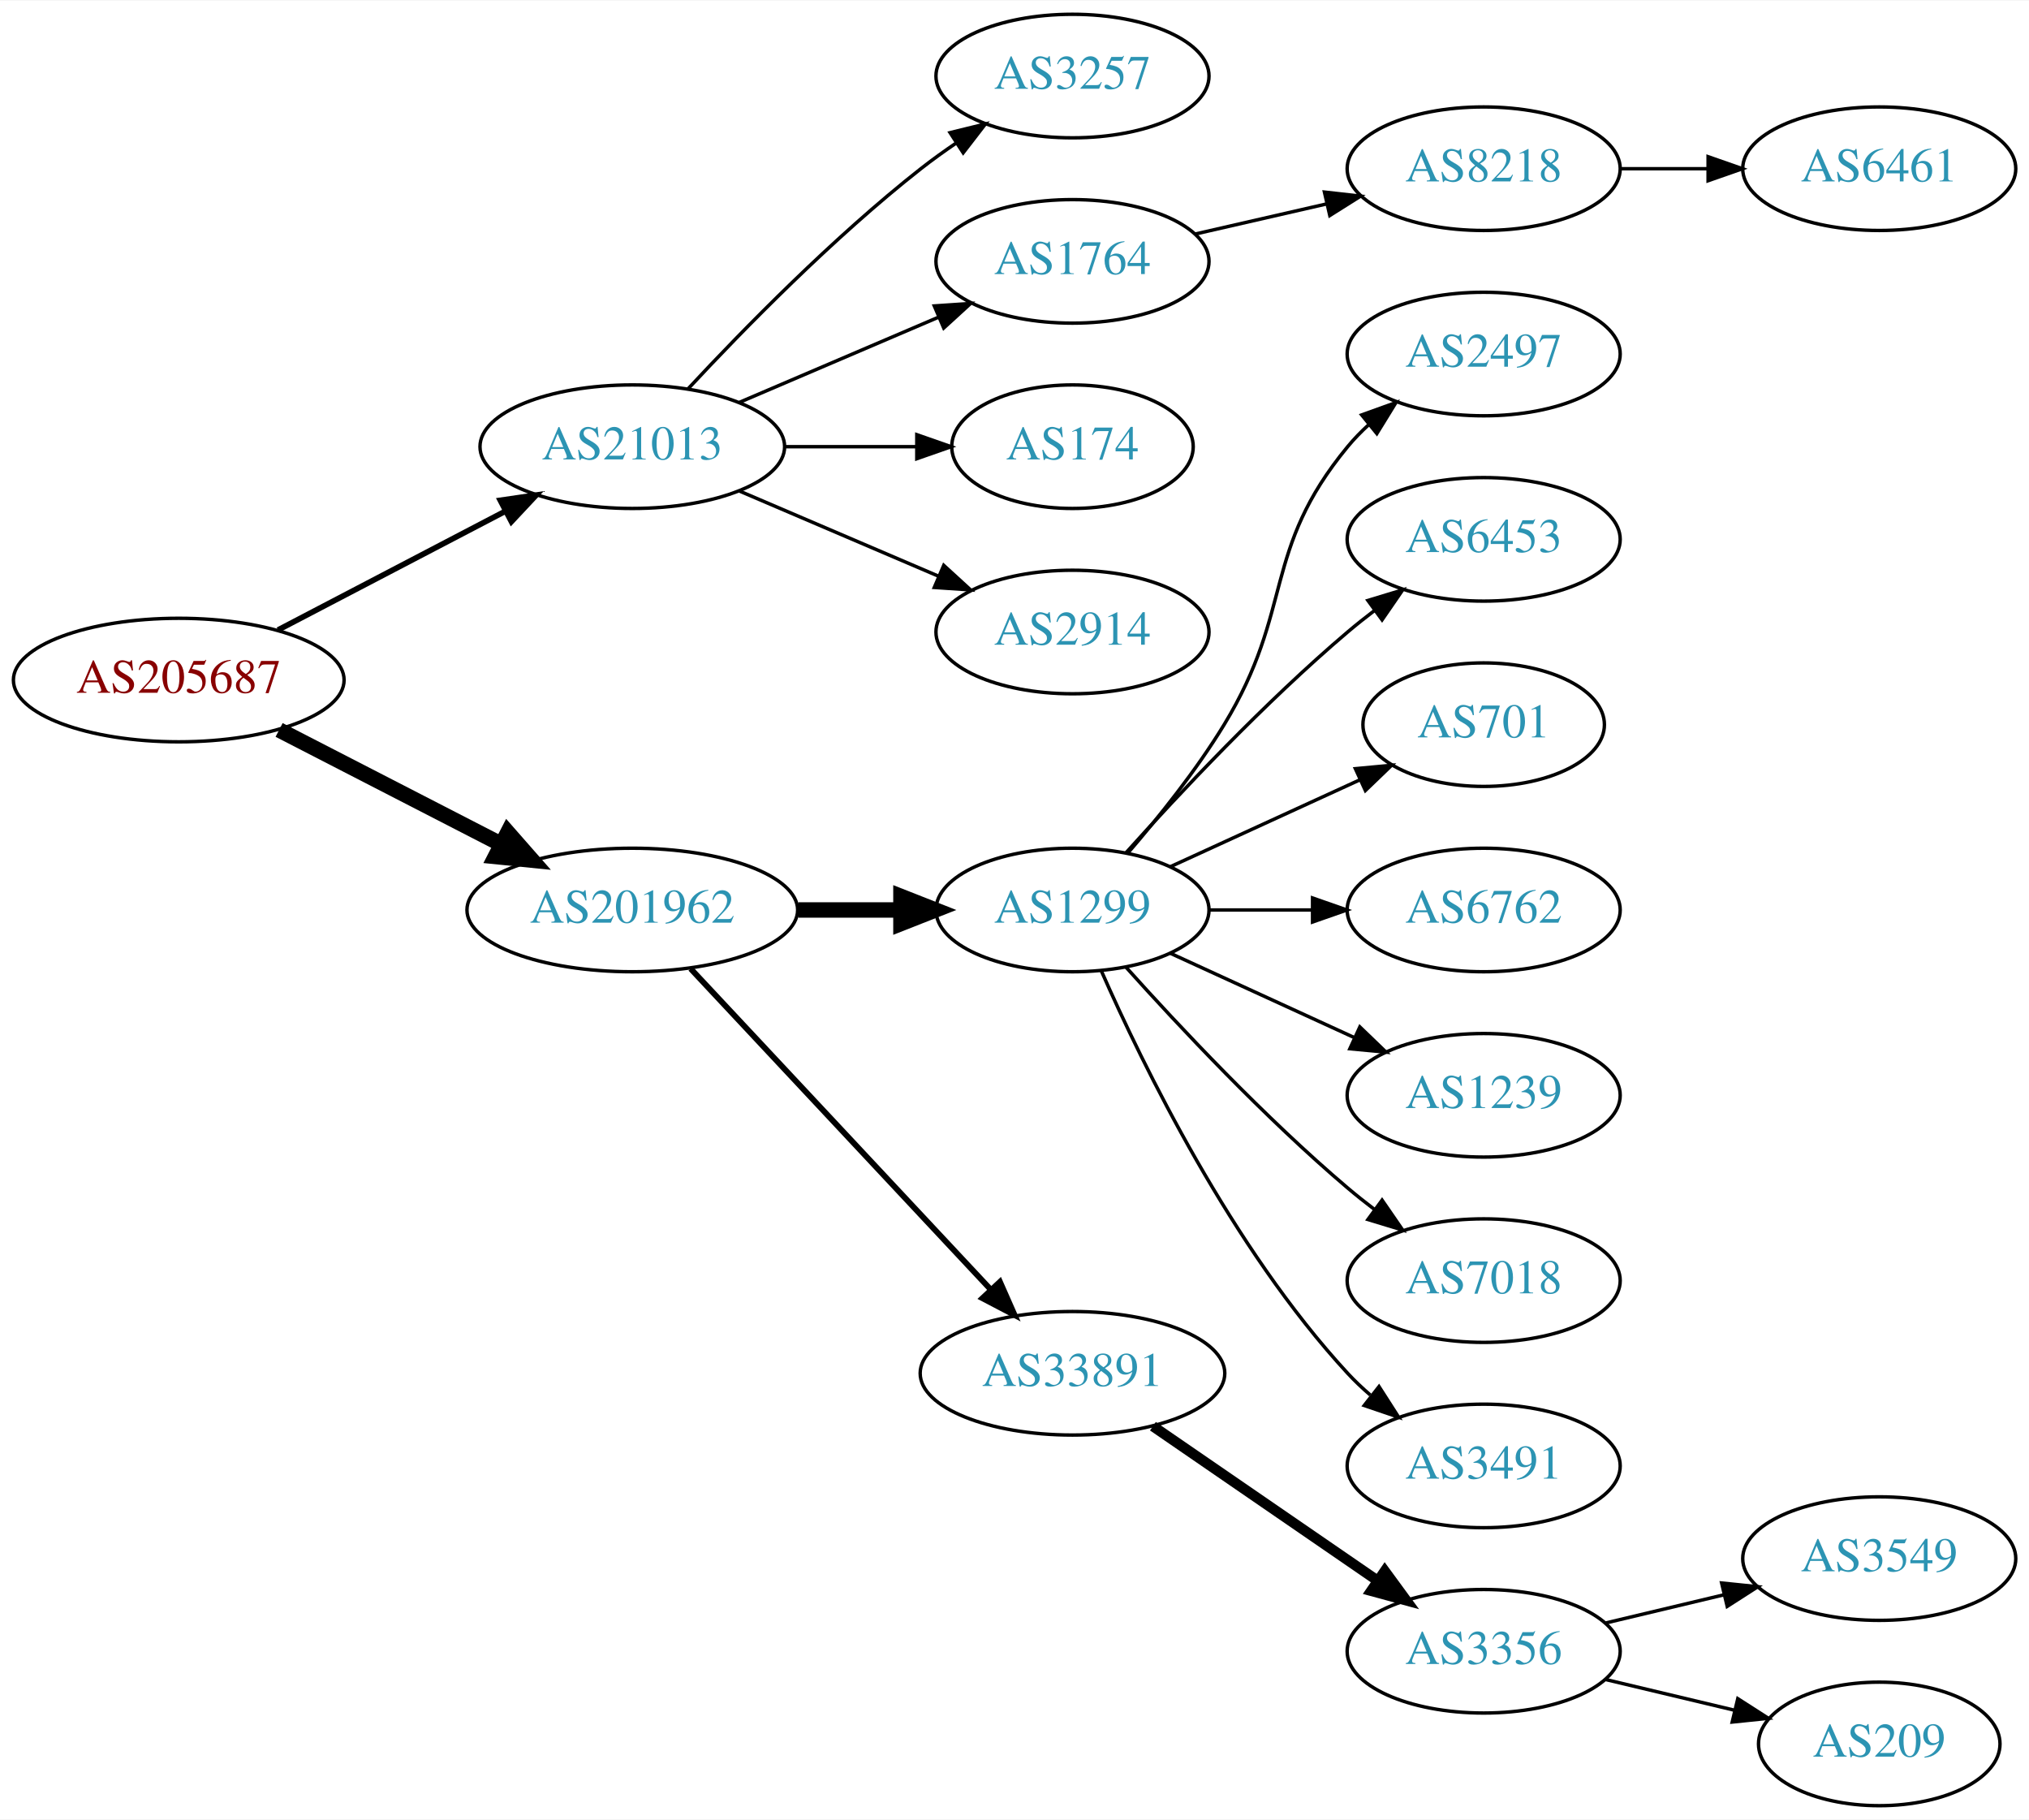
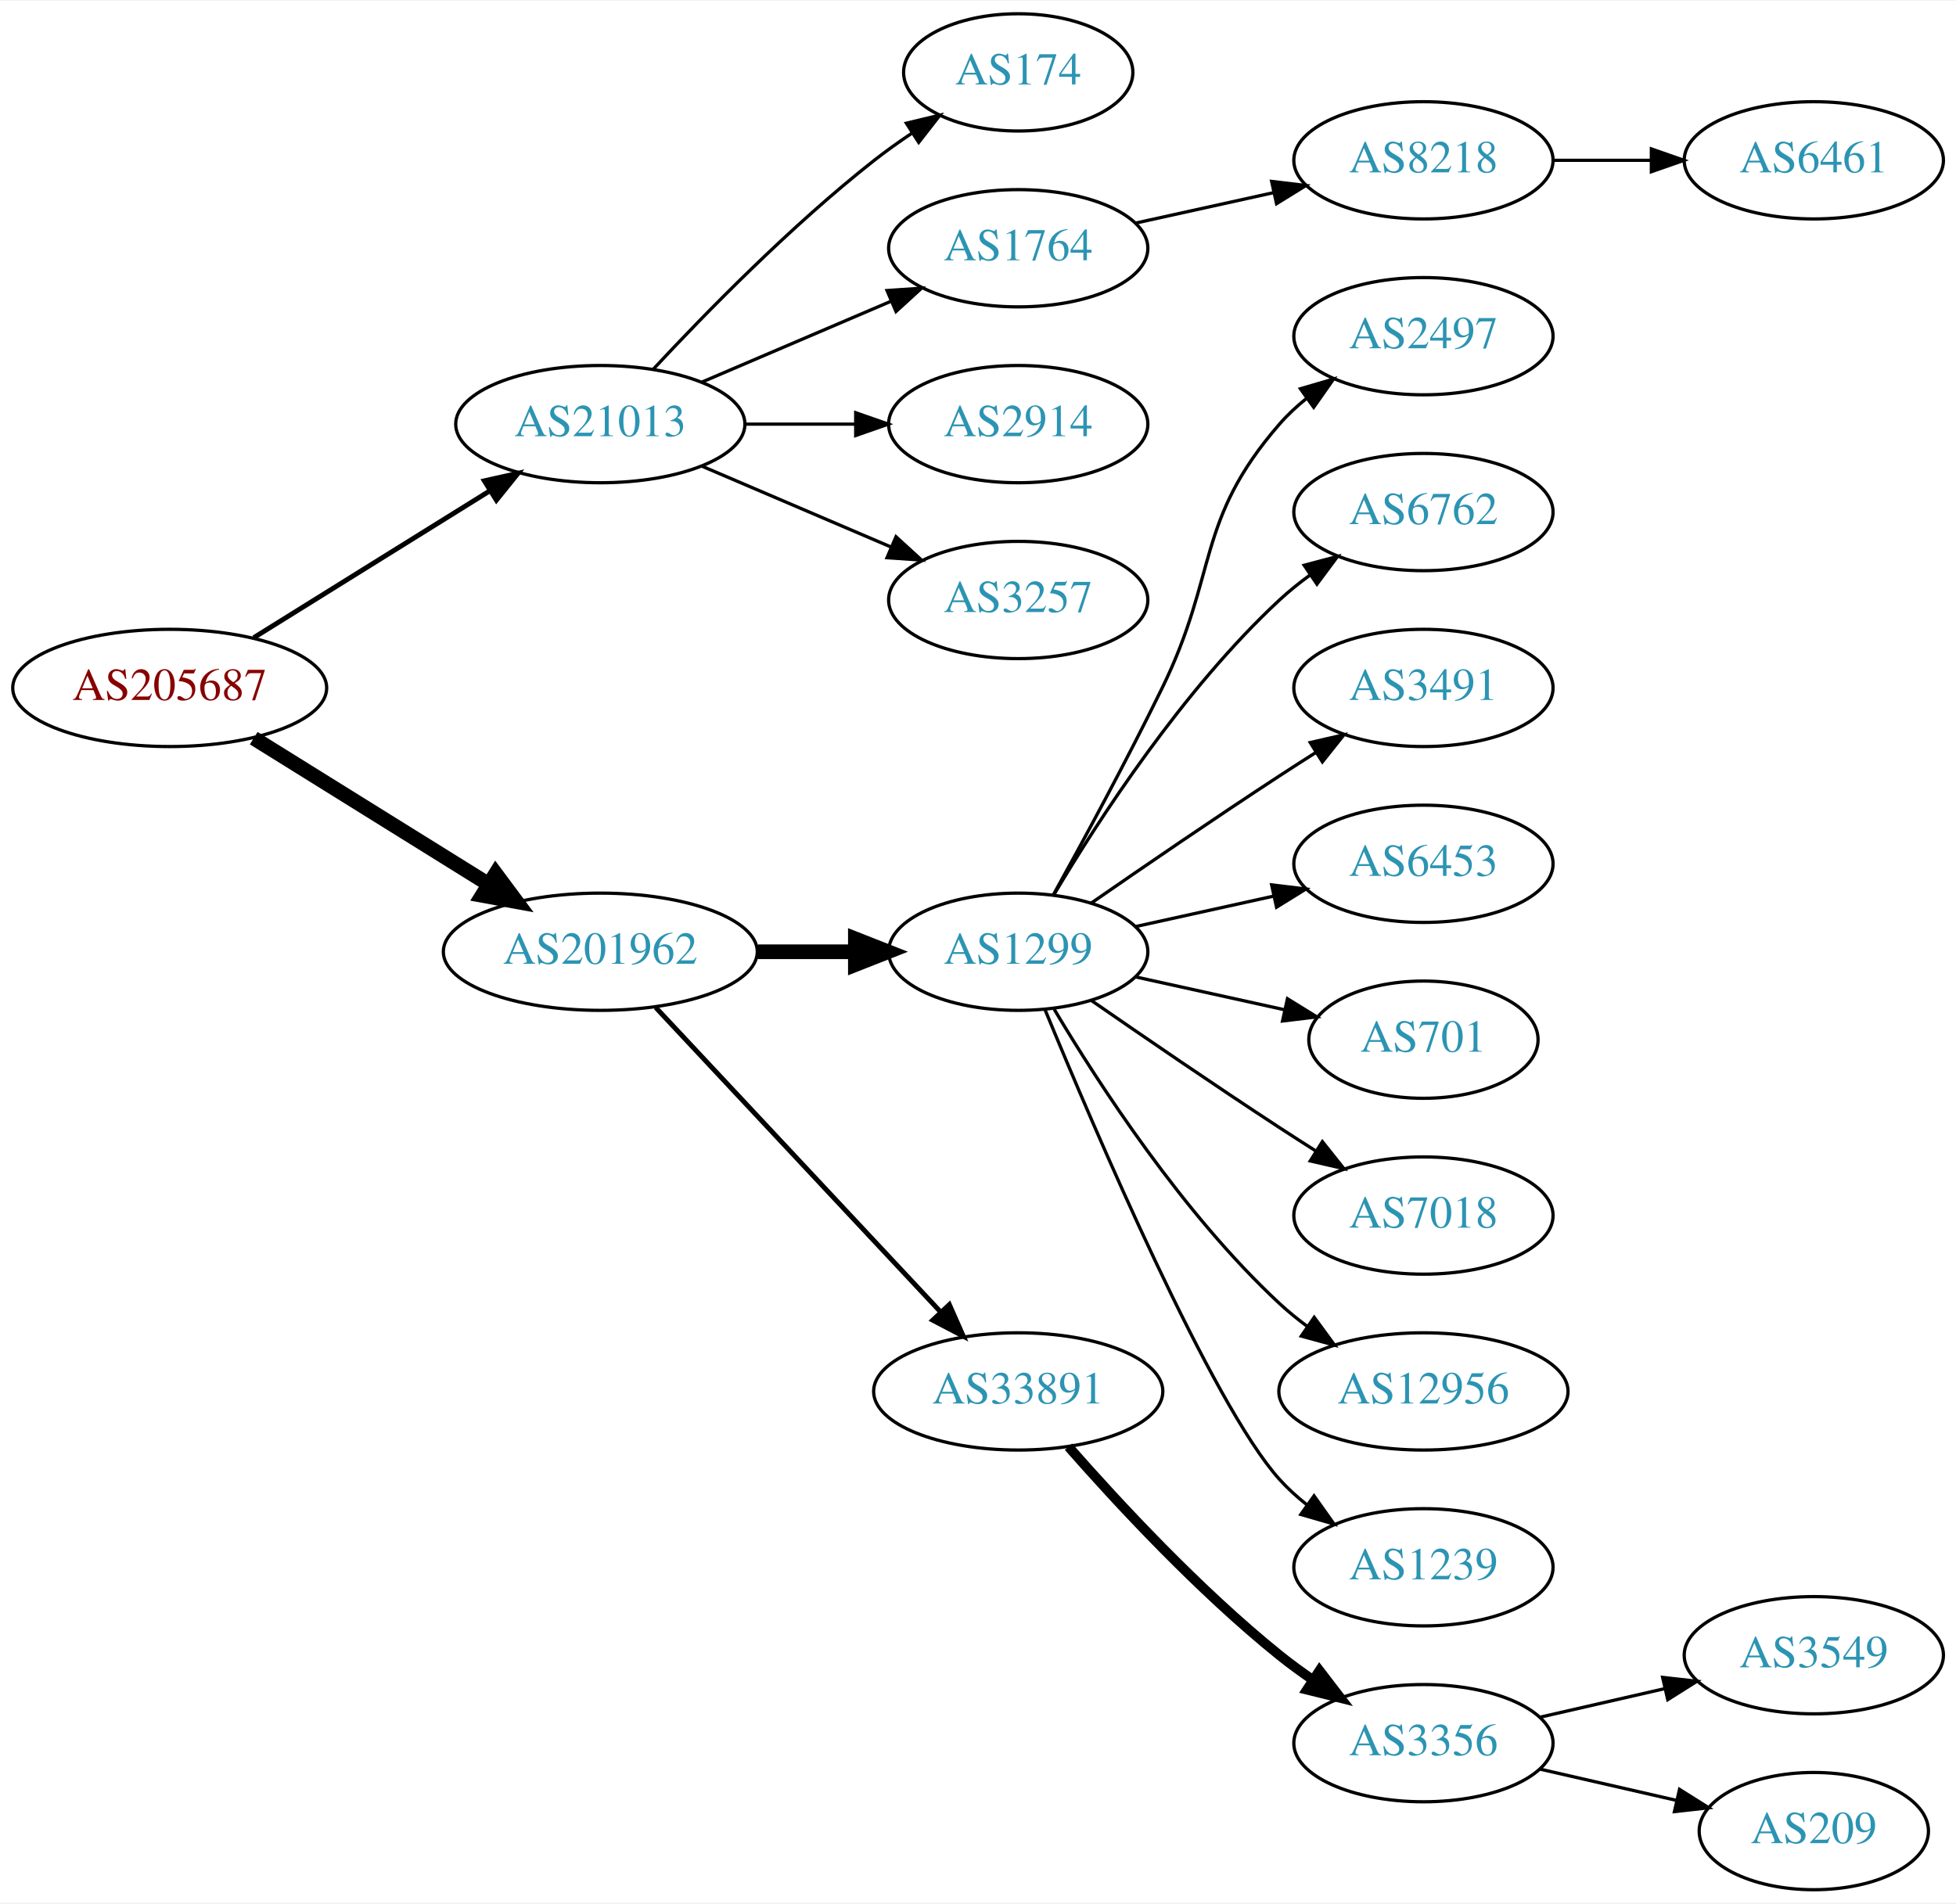
- <svg xmlns="http://www.w3.org/2000/svg" xmlns:xlink="http://www.w3.org/1999/xlink" width="591pt" height="530pt" viewBox="0.00 0.00 591.36 530.00">
-   <g id="graph0" class="graph" transform="scale(1 1) rotate(0) translate(4 526)">
-     <polygon fill="white" stroke="none" points="-4,4 -4,-526 587.361,-526 587.361,4 -4,4" />
+ <svg xmlns="http://www.w3.org/2000/svg" xmlns:xlink="http://www.w3.org/1999/xlink" width="600pt" height="584pt" viewBox="0.00 0.00 600.46 584.00">
+   <g id="graph0" class="graph" transform="scale(1 1) rotate(0) translate(4 580)">
+     <polygon fill="white" stroke="none" points="-4,4 -4,-580 596.46,-580 596.46,4 -4,4" />
    <g id="node1" class="node">
      <g id="a_node1">
        <a xlink:href="/asn/205687" xlink:title="AS205687 ~ HiERO GmbH [AT]">
-           <ellipse fill="#ffffff" stroke="black" cx="48.096" cy="-328" rx="48.192" ry="18" />
-           <text text-anchor="middle" x="48.096" y="-324.3" font-family="Times,serif" font-size="14.00" fill="#880000">AS205687</text>
+           <ellipse fill="#ffffff" stroke="black" cx="48.096" cy="-369" rx="48.192" ry="18" />
+           <text text-anchor="middle" x="48.096" y="-365.3" font-family="Times,serif" font-size="14.00" fill="#880000">AS205687</text>
        </a>
      </g>
    </g>
    <g id="node2" class="node">
      <g id="a_node2">
        <a xlink:href="/asn/21013" xlink:title="AS21013 ~ Wels, AT [AT]">
-           <ellipse fill="#ffffff" stroke="black" cx="180.287" cy="-396" rx="44.393" ry="18" />
-           <text text-anchor="middle" x="180.287" y="-392.3" font-family="Times,serif" font-size="14.00" fill="#2c94b3">AS21013</text>
+           <ellipse fill="#ffffff" stroke="black" cx="180.287" cy="-450" rx="44.393" ry="18" />
+           <text text-anchor="middle" x="180.287" y="-446.3" font-family="Times,serif" font-size="14.00" fill="#2c94b3">AS21013</text>
        </a>
      </g>
    </g>
    <g id="edge1" class="edge">
-       <path fill="none" stroke="black" stroke-width="1.636" d="M77.025,-342.588C96.42,-352.718 122.435,-366.306 143.372,-377.241" />
-       <polygon fill="black" stroke="black" stroke-width="1.636" points="141.811,-380.375 152.295,-381.902 145.052,-374.17 141.811,-380.375" />
+       <path fill="none" stroke="black" stroke-width="1.5" d="M73.89,-384.426C94.472,-397.231 123.915,-415.549 146.452,-429.572" />
+       <polygon fill="black" stroke="black" stroke-width="1.5" points="144.686,-432.595 155.026,-434.905 148.384,-426.651 144.686,-432.595" />
    </g>
    <g id="node3" class="node">
      <g id="a_node3">
        <a xlink:href="/asn/201962" xlink:title="AS201962 ~ RSM Connect [DE]">
-           <ellipse fill="#ffffff" stroke="black" cx="180.287" cy="-261" rx="48.192" ry="18" />
-           <text text-anchor="middle" x="180.287" y="-257.3" font-family="Times,serif" font-size="14.00" fill="#2c94b3">AS201962</text>
+           <ellipse fill="#ffffff" stroke="black" cx="180.287" cy="-288" rx="48.192" ry="18" />
+           <text text-anchor="middle" x="180.287" y="-284.3" font-family="Times,serif" font-size="14.00" fill="#2c94b3">AS201962</text>
        </a>
      </g>
    </g>
    <g id="edge2" class="edge">
-       <path fill="none" stroke="black" stroke-width="4.5" d="M77.345,-313.462C96.282,-303.716 121.423,-290.778 141.999,-280.19" />
-       <polygon fill="black" stroke="black" stroke-width="4.5" points="144.003,-283.587 151.093,-275.51 140.399,-276.584 144.003,-283.587" />
+       <path fill="none" stroke="black" stroke-width="4.5" d="M73.89,-353.574C94.341,-340.85 123.542,-322.682 146.024,-308.695" />
+       <polygon fill="black" stroke="black" stroke-width="4.5" points="148.174,-311.995 154.585,-303.369 144.014,-305.308 148.174,-311.995" />
    </g>
    <g id="node4" class="node">
      <g id="a_node4">
-         <a xlink:href="/asn/3257" xlink:title="AS3257 ~ GTT [DE]">
-           <ellipse fill="#ffffff" stroke="black" cx="308.579" cy="-504" rx="39.794" ry="18" />
-           <text text-anchor="middle" x="308.579" y="-500.3" font-family="Times,serif" font-size="14.00" fill="#2c94b3">AS3257</text>
+         <a xlink:href="/asn/174" xlink:title="AS174 ~ Cogent Communications [US]">
+           <ellipse fill="#ffffff" stroke="black" cx="308.579" cy="-558" rx="35.194" ry="18" />
+           <text text-anchor="middle" x="308.579" y="-554.3" font-family="Times,serif" font-size="14.00" fill="#2c94b3">AS174</text>
        </a>
      </g>
    </g>
    <g id="edge3" class="edge">
-       <path fill="none" stroke="black" d="M196.584,-412.91C212.582,-430.096 238.872,-456.969 264.383,-477 267.67,-479.581 271.215,-482.128 274.81,-484.568" />
-       <polygon fill="black" stroke="black" points="272.906,-487.504 283.196,-490.026 276.725,-481.637 272.906,-487.504" />
+       <path fill="none" stroke="black" d="M196.584,-466.91C212.582,-484.096 238.872,-510.969 264.383,-531 268.002,-533.842 271.935,-536.644 275.903,-539.305" />
+       <polygon fill="black" stroke="black" points="274.239,-542.396 284.542,-544.865 278.028,-536.51 274.239,-542.396" />
    </g>
    <g id="node5" class="node">
      <g id="a_node5">
        <a xlink:href="/asn/1764" xlink:title="AS1764 ~ NEXTLAYER-AS [AT]">
-           <ellipse fill="#ffffff" stroke="black" cx="308.579" cy="-450" rx="39.794" ry="18" />
-           <text text-anchor="middle" x="308.579" y="-446.3" font-family="Times,serif" font-size="14.00" fill="#2c94b3">AS1764</text>
+           <ellipse fill="#ffffff" stroke="black" cx="308.579" cy="-504" rx="39.794" ry="18" />
+           <text text-anchor="middle" x="308.579" y="-500.3" font-family="Times,serif" font-size="14.00" fill="#2c94b3">AS1764</text>
        </a>
      </g>
    </g>
    <g id="edge4" class="edge">
-       <path fill="none" stroke="black" d="M211.537,-408.934C228.937,-416.374 250.96,-425.791 269.526,-433.729" />
-       <polygon fill="black" stroke="black" points="268.306,-437.014 278.877,-437.728 271.058,-430.578 268.306,-437.014" />
+       <path fill="none" stroke="black" d="M211.537,-462.934C228.937,-470.374 250.96,-479.791 269.526,-487.729" />
+       <polygon fill="black" stroke="black" points="268.306,-491.014 278.877,-491.728 271.058,-484.578 268.306,-491.014" />
    </g>
    <g id="node6" class="node">
      <g id="a_node6">
-         <a xlink:href="/asn/174" xlink:title="AS174 ~ Cogent Communications [US]">
-           <ellipse fill="#ffffff" stroke="black" cx="308.579" cy="-396" rx="35.194" ry="18" />
-           <text text-anchor="middle" x="308.579" y="-392.3" font-family="Times,serif" font-size="14.00" fill="#2c94b3">AS174</text>
+         <a xlink:href="/asn/2914" xlink:title="AS2914 ~ NTT America, Inc. [US]">
+           <ellipse fill="#ffffff" stroke="black" cx="308.579" cy="-450" rx="39.794" ry="18" />
+           <text text-anchor="middle" x="308.579" y="-446.3" font-family="Times,serif" font-size="14.00" fill="#2c94b3">AS2914</text>
        </a>
      </g>
    </g>
    <g id="edge5" class="edge">
-       <path fill="none" stroke="black" d="M224.75,-396C237.125,-396 250.62,-396 263.057,-396" />
-       <polygon fill="black" stroke="black" points="263.207,-399.5 273.207,-396 263.207,-392.5 263.207,-399.5" />
+       <path fill="none" stroke="black" d="M224.75,-450C235.675,-450 247.474,-450 258.647,-450" />
+       <polygon fill="black" stroke="black" points="258.689,-453.5 268.689,-450 258.689,-446.5 258.689,-453.5" />
    </g>
    <g id="node7" class="node">
      <g id="a_node7">
-         <a xlink:href="/asn/2914" xlink:title="AS2914 ~ NTT America, Inc. [US]">
-           <ellipse fill="#ffffff" stroke="black" cx="308.579" cy="-342" rx="39.794" ry="18" />
-           <text text-anchor="middle" x="308.579" y="-338.3" font-family="Times,serif" font-size="14.00" fill="#2c94b3">AS2914</text>
+         <a xlink:href="/asn/3257" xlink:title="AS3257 ~ GTT [DE]">
+           <ellipse fill="#ffffff" stroke="black" cx="308.579" cy="-396" rx="39.794" ry="18" />
+           <text text-anchor="middle" x="308.579" y="-392.3" font-family="Times,serif" font-size="14.00" fill="#2c94b3">AS3257</text>
        </a>
      </g>
    </g>
    <g id="edge6" class="edge">
-       <path fill="none" stroke="black" d="M211.537,-383.066C228.937,-375.626 250.96,-366.209 269.526,-358.271" />
-       <polygon fill="black" stroke="black" points="271.058,-361.422 278.877,-354.272 268.306,-354.986 271.058,-361.422" />
+       <path fill="none" stroke="black" d="M211.537,-437.066C228.937,-429.626 250.96,-420.209 269.526,-412.271" />
+       <polygon fill="black" stroke="black" points="271.058,-415.422 278.877,-408.272 268.306,-408.986 271.058,-415.422" />
    </g>
    <g id="node10" class="node">
      <g id="a_node10">
        <a xlink:href="/asn/1299" xlink:title="AS1299 ~ Telia Carrier [EU]">
-           <ellipse fill="#ffffff" stroke="black" cx="308.579" cy="-261" rx="39.794" ry="18" />
-           <text text-anchor="middle" x="308.579" y="-257.3" font-family="Times,serif" font-size="14.00" fill="#2c94b3">AS1299</text>
+           <ellipse fill="#ffffff" stroke="black" cx="308.579" cy="-288" rx="39.794" ry="18" />
+           <text text-anchor="middle" x="308.579" y="-284.3" font-family="Times,serif" font-size="14.00" fill="#2c94b3">AS1299</text>
        </a>
      </g>
    </g>
    <g id="edge9" class="edge">
-       <path fill="none" stroke="black" stroke-width="4.5" d="M228.673,-261C238.439,-261 248.742,-261 258.565,-261" />
-       <polygon fill="black" stroke="black" stroke-width="4.5" points="258.584,-264.938 268.584,-261 258.584,-257.063 258.584,-264.938" />
+       <path fill="none" stroke="black" stroke-width="4.5" d="M228.673,-288C238.439,-288 248.742,-288 258.565,-288" />
+       <polygon fill="black" stroke="black" stroke-width="4.5" points="258.584,-291.938 268.584,-288 258.584,-284.063 258.584,-291.938" />
    </g>
    <g id="node11" class="node">
      <g id="a_node11">
        <a xlink:href="/asn/33891" xlink:title="AS33891 ~ CORE-BACKBONE GMBH GLOBAL NETWORK [DE]">
-           <ellipse fill="#ffffff" stroke="black" cx="308.579" cy="-126" rx="44.393" ry="18" />
-           <text text-anchor="middle" x="308.579" y="-122.3" font-family="Times,serif" font-size="14.00" fill="#2c94b3">AS33891</text>
+           <ellipse fill="#ffffff" stroke="black" cx="308.579" cy="-153" rx="44.393" ry="18" />
+           <text text-anchor="middle" x="308.579" y="-149.3" font-family="Times,serif" font-size="14.00" fill="#2c94b3">AS33891</text>
        </a>
      </g>
    </g>
    <g id="edge10" class="edge">
-       <path fill="none" stroke="black" stroke-width="1.688" d="M197.282,-243.902C219.392,-220.267 259.421,-177.478 284.693,-150.464" />
-       <polygon fill="black" stroke="black" stroke-width="1.688" points="287.438,-152.653 291.714,-142.959 282.326,-147.871 287.438,-152.653" />
+       <path fill="none" stroke="black" stroke-width="1.5" d="M197.282,-270.902C219.392,-247.267 259.421,-204.478 284.693,-177.464" />
+       <polygon fill="black" stroke="black" stroke-width="1.5" points="287.438,-179.653 291.714,-169.959 282.326,-174.871 287.438,-179.653" />
    </g>
    <g id="node8" class="node">
      <g id="a_node8">
        <a xlink:href="/asn/8218" xlink:title="AS8218 ~ legacy Neotelecoms [FR]">
-           <ellipse fill="#ffffff" stroke="black" cx="428.422" cy="-477" rx="39.794" ry="18" />
-           <text text-anchor="middle" x="428.422" y="-473.3" font-family="Times,serif" font-size="14.00" fill="#2c94b3">AS8218</text>
+           <ellipse fill="#ffffff" stroke="black" cx="432.971" cy="-531" rx="39.794" ry="18" />
+           <text text-anchor="middle" x="432.971" y="-527.3" font-family="Times,serif" font-size="14.00" fill="#2c94b3">AS8218</text>
        </a>
      </g>
    </g>
    <g id="edge7" class="edge">
-       <path fill="none" stroke="black" d="M344.298,-457.955C356.298,-460.704 369.919,-463.825 382.612,-466.733" />
-       <polygon fill="black" stroke="black" points="382.014,-470.187 392.543,-469.009 383.577,-463.364 382.014,-470.187" />
+       <path fill="none" stroke="black" d="M344.652,-511.737C357.839,-514.646 373.019,-517.995 386.984,-521.076" />
+       <polygon fill="black" stroke="black" points="386.374,-524.525 396.893,-523.262 387.882,-517.69 386.374,-524.525" />
    </g>
    <g id="node9" class="node">
      <g id="a_node9">
        <a xlink:href="/asn/6461" xlink:title="AS6461 ~ Zayo Bandwidth [US]">
-           <ellipse fill="#ffffff" stroke="black" cx="543.715" cy="-477" rx="39.794" ry="18" />
-           <text text-anchor="middle" x="543.715" y="-473.3" font-family="Times,serif" font-size="14.00" fill="#2c94b3">AS6461</text>
+           <ellipse fill="#ffffff" stroke="black" cx="552.814" cy="-531" rx="39.794" ry="18" />
+           <text text-anchor="middle" x="552.814" y="-527.3" font-family="Times,serif" font-size="14.00" fill="#2c94b3">AS6461</text>
        </a>
      </g>
    </g>
    <g id="edge8" class="edge">
-       <path fill="none" stroke="black" d="M468.094,-477C476.297,-477 485.061,-477 493.593,-477" />
-       <polygon fill="black" stroke="black" points="493.832,-480.5 503.832,-477 493.832,-473.5 493.832,-480.5" />
+       <path fill="none" stroke="black" d="M472.884,-531C482.437,-531 492.787,-531 502.749,-531" />
+       <polygon fill="black" stroke="black" points="502.942,-534.5 512.942,-531 502.942,-527.5 502.942,-534.5" />
    </g>
    <g id="node12" class="node">
      <g id="a_node12">
        <a xlink:href="/asn/2497" xlink:title="AS2497 ~ Internet Initiative Japan Inc. [JP]">
-           <ellipse fill="#ffffff" stroke="black" cx="428.422" cy="-423" rx="39.794" ry="18" />
-           <text text-anchor="middle" x="428.422" y="-419.3" font-family="Times,serif" font-size="14.00" fill="#2c94b3">AS2497</text>
+           <ellipse fill="#ffffff" stroke="black" cx="432.971" cy="-477" rx="39.794" ry="18" />
+           <text text-anchor="middle" x="432.971" y="-473.3" font-family="Times,serif" font-size="14.00" fill="#2c94b3">AS2497</text>
        </a>
      </g>
    </g>
    <g id="edge11" class="edge">
-       <path fill="none" stroke="black" d="M324.777,-277.677C333.652,-287.949 344.665,-301.666 352.775,-315 373.248,-348.658 363.71,-365.606 388.775,-396 390.63,-398.25 392.717,-400.396 394.936,-402.424" />
-       <polygon fill="black" stroke="black" points="392.872,-405.256 402.841,-408.844 397.285,-399.823 392.872,-405.256" />
+       <path fill="none" stroke="black" d="M319.385,-305.509C328.39,-321.789 341.94,-346.801 352.775,-369 370.055,-404.403 362.941,-420.258 388.775,-450 391.24,-452.838 394.077,-455.477 397.094,-457.906" />
+       <polygon fill="black" stroke="black" points="395.205,-460.858 405.372,-463.836 399.281,-455.167 395.205,-460.858" />
    </g>
    <g id="node13" class="node">
      <g id="a_node13">
-         <a xlink:href="/asn/6453" xlink:title="AS6453 ~ TATA COMMUNICATIONS (AMERICA) INC [US]">
-           <ellipse fill="#ffffff" stroke="black" cx="428.422" cy="-369" rx="39.794" ry="18" />
-           <text text-anchor="middle" x="428.422" y="-365.3" font-family="Times,serif" font-size="14.00" fill="#2c94b3">AS6453</text>
+         <a xlink:href="/asn/6762" xlink:title="AS6762 ~ TELECOM ITALIA SPARKLE S.p.A. [IT]">
+           <ellipse fill="#ffffff" stroke="black" cx="432.971" cy="-423" rx="39.794" ry="18" />
+           <text text-anchor="middle" x="432.971" y="-419.3" font-family="Times,serif" font-size="14.00" fill="#2c94b3">AS6762</text>
        </a>
      </g>
    </g>
    <g id="edge12" class="edge">
-       <path fill="none" stroke="black" d="M324.225,-277.725C339.526,-294.765 364.623,-321.523 388.775,-342 391.272,-344.117 393.933,-346.232 396.644,-348.293" />
-       <polygon fill="black" stroke="black" points="394.681,-351.194 404.82,-354.266 398.81,-345.541 394.681,-351.194" />
+       <path fill="none" stroke="black" d="M319.625,-305.671C333.196,-328.472 359.128,-368.472 388.775,-396 391.681,-398.699 394.895,-401.28 398.219,-403.703" />
+       <polygon fill="black" stroke="black" points="396.354,-406.667 406.597,-409.375 400.278,-400.87 396.354,-406.667" />
    </g>
    <g id="node14" class="node">
      <g id="a_node14">
-         <a xlink:href="/asn/701" xlink:title="AS701 ~ UUNET [US]">
-           <ellipse fill="#ffffff" stroke="black" cx="428.422" cy="-315" rx="35.194" ry="18" />
-           <text text-anchor="middle" x="428.422" y="-311.3" font-family="Times,serif" font-size="14.00" fill="#2c94b3">AS701</text>
+         <a xlink:href="/asn/3491" xlink:title="AS3491 ~ PCCW Global, Inc. [US]">
+           <ellipse fill="#ffffff" stroke="black" cx="432.971" cy="-369" rx="39.794" ry="18" />
+           <text text-anchor="middle" x="432.971" y="-365.3" font-family="Times,serif" font-size="14.00" fill="#2c94b3">AS3491</text>
        </a>
      </g>
    </g>
    <g id="edge13" class="edge">
-       <path fill="none" stroke="black" d="M337.208,-273.661C353.624,-281.183 374.606,-290.798 392.203,-298.861" />
-       <polygon fill="black" stroke="black" points="391.031,-302.174 401.58,-303.158 393.947,-295.811 391.031,-302.174" />
+       <path fill="none" stroke="black" d="M330.936,-302.901C346.787,-313.877 368.99,-329.079 388.775,-342 392.357,-344.339 396.128,-346.759 399.888,-349.144" />
+       <polygon fill="black" stroke="black" points="398.221,-352.231 408.549,-354.596 401.95,-346.307 398.221,-352.231" />
    </g>
    <g id="node15" class="node">
      <g id="a_node15">
-         <a xlink:href="/asn/6762" xlink:title="AS6762 ~ TELECOM ITALIA SPARKLE S.p.A. [IT]">
-           <ellipse fill="#ffffff" stroke="black" cx="428.422" cy="-261" rx="39.794" ry="18" />
-           <text text-anchor="middle" x="428.422" y="-257.3" font-family="Times,serif" font-size="14.00" fill="#2c94b3">AS6762</text>
+         <a xlink:href="/asn/6453" xlink:title="AS6453 ~ TATA COMMUNICATIONS (AMERICA) INC [US]">
+           <ellipse fill="#ffffff" stroke="black" cx="432.971" cy="-315" rx="39.794" ry="18" />
+           <text text-anchor="middle" x="432.971" y="-311.3" font-family="Times,serif" font-size="14.00" fill="#2c94b3">AS6453</text>
        </a>
      </g>
    </g>
    <g id="edge14" class="edge">
-       <path fill="none" stroke="black" d="M348.492,-261C358.045,-261 368.395,-261 378.357,-261" />
-       <polygon fill="black" stroke="black" points="378.55,-264.5 388.55,-261 378.55,-257.5 378.55,-264.5" />
+       <path fill="none" stroke="black" d="M344.652,-295.737C357.839,-298.646 373.019,-301.995 386.984,-305.076" />
+       <polygon fill="black" stroke="black" points="386.374,-308.525 396.893,-307.262 387.882,-301.69 386.374,-308.525" />
    </g>
    <g id="node16" class="node">
      <g id="a_node16">
-         <a xlink:href="/asn/1239" xlink:title="AS1239 ~ Sprint [US]">
-           <ellipse fill="#ffffff" stroke="black" cx="428.422" cy="-207" rx="39.794" ry="18" />
-           <text text-anchor="middle" x="428.422" y="-203.3" font-family="Times,serif" font-size="14.00" fill="#2c94b3">AS1239</text>
+         <a xlink:href="/asn/701" xlink:title="AS701 ~ UUNET [US]">
+           <ellipse fill="#ffffff" stroke="black" cx="432.971" cy="-261" rx="35.194" ry="18" />
+           <text text-anchor="middle" x="432.971" y="-257.3" font-family="Times,serif" font-size="14.00" fill="#2c94b3">AS701</text>
        </a>
      </g>
    </g>
    <g id="edge15" class="edge">
-       <path fill="none" stroke="black" d="M337.208,-248.339C353.165,-241.027 373.435,-231.739 390.718,-223.819" />
-       <polygon fill="black" stroke="black" points="392.333,-226.929 399.966,-219.581 389.417,-220.565 392.333,-226.929" />
+       <path fill="none" stroke="black" d="M344.652,-280.263C358.885,-277.123 375.44,-273.471 390.284,-270.196" />
+       <polygon fill="black" stroke="black" points="391.227,-273.572 400.238,-268 389.719,-266.737 391.227,-273.572" />
    </g>
    <g id="node17" class="node">
      <g id="a_node17">
        <a xlink:href="/asn/7018" xlink:title="AS7018 ~ AT&amp;T Services, Inc. [US]">
-           <ellipse fill="#ffffff" stroke="black" cx="428.422" cy="-153" rx="39.794" ry="18" />
-           <text text-anchor="middle" x="428.422" y="-149.3" font-family="Times,serif" font-size="14.00" fill="#2c94b3">AS7018</text>
+           <ellipse fill="#ffffff" stroke="black" cx="432.971" cy="-207" rx="39.794" ry="18" />
+           <text text-anchor="middle" x="432.971" y="-203.3" font-family="Times,serif" font-size="14.00" fill="#2c94b3">AS7018</text>
        </a>
      </g>
    </g>
    <g id="edge16" class="edge">
-       <path fill="none" stroke="black" d="M324.225,-244.275C339.526,-227.235 364.623,-200.477 388.775,-180 391.272,-177.883 393.933,-175.768 396.644,-173.707" />
-       <polygon fill="black" stroke="black" points="398.81,-176.459 404.82,-167.734 394.681,-170.806 398.81,-176.459" />
+       <path fill="none" stroke="black" d="M330.936,-273.099C346.787,-262.123 368.99,-246.921 388.775,-234 392.357,-231.661 396.128,-229.241 399.888,-226.856" />
+       <polygon fill="black" stroke="black" points="401.95,-229.693 408.549,-221.404 398.221,-223.769 401.95,-229.693" />
    </g>
    <g id="node18" class="node">
      <g id="a_node18">
-         <a xlink:href="/asn/3491" xlink:title="AS3491 ~ PCCW Global, Inc. [US]">
-           <ellipse fill="#ffffff" stroke="black" cx="428.422" cy="-99" rx="39.794" ry="18" />
-           <text text-anchor="middle" x="428.422" y="-95.3" font-family="Times,serif" font-size="14.00" fill="#2c94b3">AS3491</text>
+         <a xlink:href="/asn/12956" xlink:title="AS12956 ~ TELXIUS [ES]">
+           <ellipse fill="#ffffff" stroke="black" cx="432.971" cy="-153" rx="44.393" ry="18" />
+           <text text-anchor="middle" x="432.971" y="-149.3" font-family="Times,serif" font-size="14.00" fill="#2c94b3">AS12956</text>
        </a>
      </g>
    </g>
    <g id="edge17" class="edge">
-       <path fill="none" stroke="black" d="M316.995,-243.239C329.063,-215.817 355.034,-162.527 388.775,-126 390.806,-123.802 393.044,-121.681 395.391,-119.66" />
-       <polygon fill="black" stroke="black" points="397.918,-122.126 403.635,-113.206 393.603,-116.614 397.918,-122.126" />
+       <path fill="none" stroke="black" d="M319.625,-270.329C333.196,-247.528 359.128,-207.528 388.775,-180 391.382,-177.58 394.235,-175.254 397.194,-173.052" />
+       <polygon fill="black" stroke="black" points="399.441,-175.754 405.693,-167.2 395.472,-169.988 399.441,-175.754" />
    </g>
    <g id="node19" class="node">
      <g id="a_node19">
-         <a xlink:href="/asn/3356" xlink:title="AS3356 ~ Level 3 Parent, LLC [US]">
-           <ellipse fill="#ffffff" stroke="black" cx="428.422" cy="-45" rx="39.794" ry="18" />
-           <text text-anchor="middle" x="428.422" y="-41.3" font-family="Times,serif" font-size="14.00" fill="#2c94b3">AS3356</text>
+         <a xlink:href="/asn/1239" xlink:title="AS1239 ~ Sprint [US]">
+           <ellipse fill="#ffffff" stroke="black" cx="432.971" cy="-99" rx="39.794" ry="18" />
+           <text text-anchor="middle" x="432.971" y="-95.3" font-family="Times,serif" font-size="14.00" fill="#2c94b3">AS1239</text>
        </a>
      </g>
    </g>
    <g id="edge18" class="edge">
-       <path fill="none" stroke="black" stroke-width="3" d="M332.022,-110.574C350.603,-97.802 377.164,-79.545 397.543,-65.537" />
-       <polygon fill="black" stroke="black" stroke-width="3" points="399.599,-68.371 405.858,-59.822 395.634,-62.602 399.599,-68.371" />
+       <path fill="none" stroke="black" d="M316.738,-270.367C331.998,-233.342 368.028,-149.024 388.775,-126 391.291,-123.208 394.162,-120.599 397.201,-118.188" />
+       <polygon fill="black" stroke="black" points="399.385,-120.93 405.509,-112.285 395.33,-115.224 399.385,-120.93" />
    </g>
    <g id="node20" class="node">
      <g id="a_node20">
-         <a xlink:href="/asn/3549" xlink:title="AS3549 ~ Level 3 Parent, LLC [US]">
-           <ellipse fill="#ffffff" stroke="black" cx="543.715" cy="-72" rx="39.794" ry="18" />
-           <text text-anchor="middle" x="543.715" y="-68.3" font-family="Times,serif" font-size="14.00" fill="#2c94b3">AS3549</text>
+         <a xlink:href="/asn/3356" xlink:title="AS3356 ~ Level 3 Parent, LLC [US]">
+           <ellipse fill="#ffffff" stroke="black" cx="432.971" cy="-45" rx="39.794" ry="18" />
+           <text text-anchor="middle" x="432.971" y="-41.3" font-family="Times,serif" font-size="14.00" fill="#2c94b3">AS3356</text>
        </a>
      </g>
    </g>
    <g id="edge19" class="edge">
-       <path fill="none" stroke="black" d="M464.029,-53.248C474.9,-55.838 487.054,-58.735 498.497,-61.462" />
-       <polygon fill="black" stroke="black" points="497.78,-64.889 508.319,-63.803 499.403,-58.08 497.78,-64.889" />
+       <path fill="none" stroke="black" stroke-width="3" d="M324.012,-136.017C339.143,-118.771 364.107,-91.852 388.775,-72 392.03,-69.38 395.556,-66.808 399.14,-64.354" />
+       <polygon fill="black" stroke="black" stroke-width="3" points="401.059,-67.281 407.513,-58.879 397.228,-61.423 401.059,-67.281" />
    </g>
    <g id="node21" class="node">
      <g id="a_node21">
+         <a xlink:href="/asn/3549" xlink:title="AS3549 ~ Level 3 Parent, LLC [US]">
+           <ellipse fill="#ffffff" stroke="black" cx="552.814" cy="-72" rx="39.794" ry="18" />
+           <text text-anchor="middle" x="552.814" y="-68.3" font-family="Times,serif" font-size="14.00" fill="#2c94b3">AS3549</text>
+         </a>
+       </g>
+     </g>
+     <g id="edge20" class="edge">
+       <path fill="none" stroke="black" d="M468.69,-52.955C480.69,-55.704 494.311,-58.825 507.004,-61.733" />
+       <polygon fill="black" stroke="black" points="506.406,-65.187 516.935,-64.009 507.97,-58.364 506.406,-65.187" />
+     </g>
+     <g id="node22" class="node">
+       <g id="a_node22">
        <a xlink:href="/asn/209" xlink:title="AS209 ~ CenturyLink Communications, LLC [US]">
-           <ellipse fill="#ffffff" stroke="black" cx="543.715" cy="-18" rx="35.194" ry="18" />
-           <text text-anchor="middle" x="543.715" y="-14.3" font-family="Times,serif" font-size="14.00" fill="#2c94b3">AS209</text>
-         </a>
-       </g>
-     </g>
-     <g id="edge20" class="edge">
-       <path fill="none" stroke="black" d="M464.029,-36.752C475.823,-33.941 489.128,-30.771 501.396,-27.847" />
-       <polygon fill="black" stroke="black" points="502.484,-31.186 511.401,-25.463 500.862,-24.377 502.484,-31.186" />
+           <ellipse fill="#ffffff" stroke="black" cx="552.814" cy="-18" rx="35.194" ry="18" />
+           <text text-anchor="middle" x="552.814" y="-14.3" font-family="Times,serif" font-size="14.00" fill="#2c94b3">AS209</text>
+         </a>
+       </g>
+     </g>
+     <g id="edge21" class="edge">
+       <path fill="none" stroke="black" d="M468.69,-37.045C481.783,-34.045 496.805,-30.604 510.446,-27.478" />
+       <polygon fill="black" stroke="black" points="511.587,-30.807 520.553,-25.162 510.024,-23.984 511.587,-30.807" />
    </g>
  </g>
</svg>
